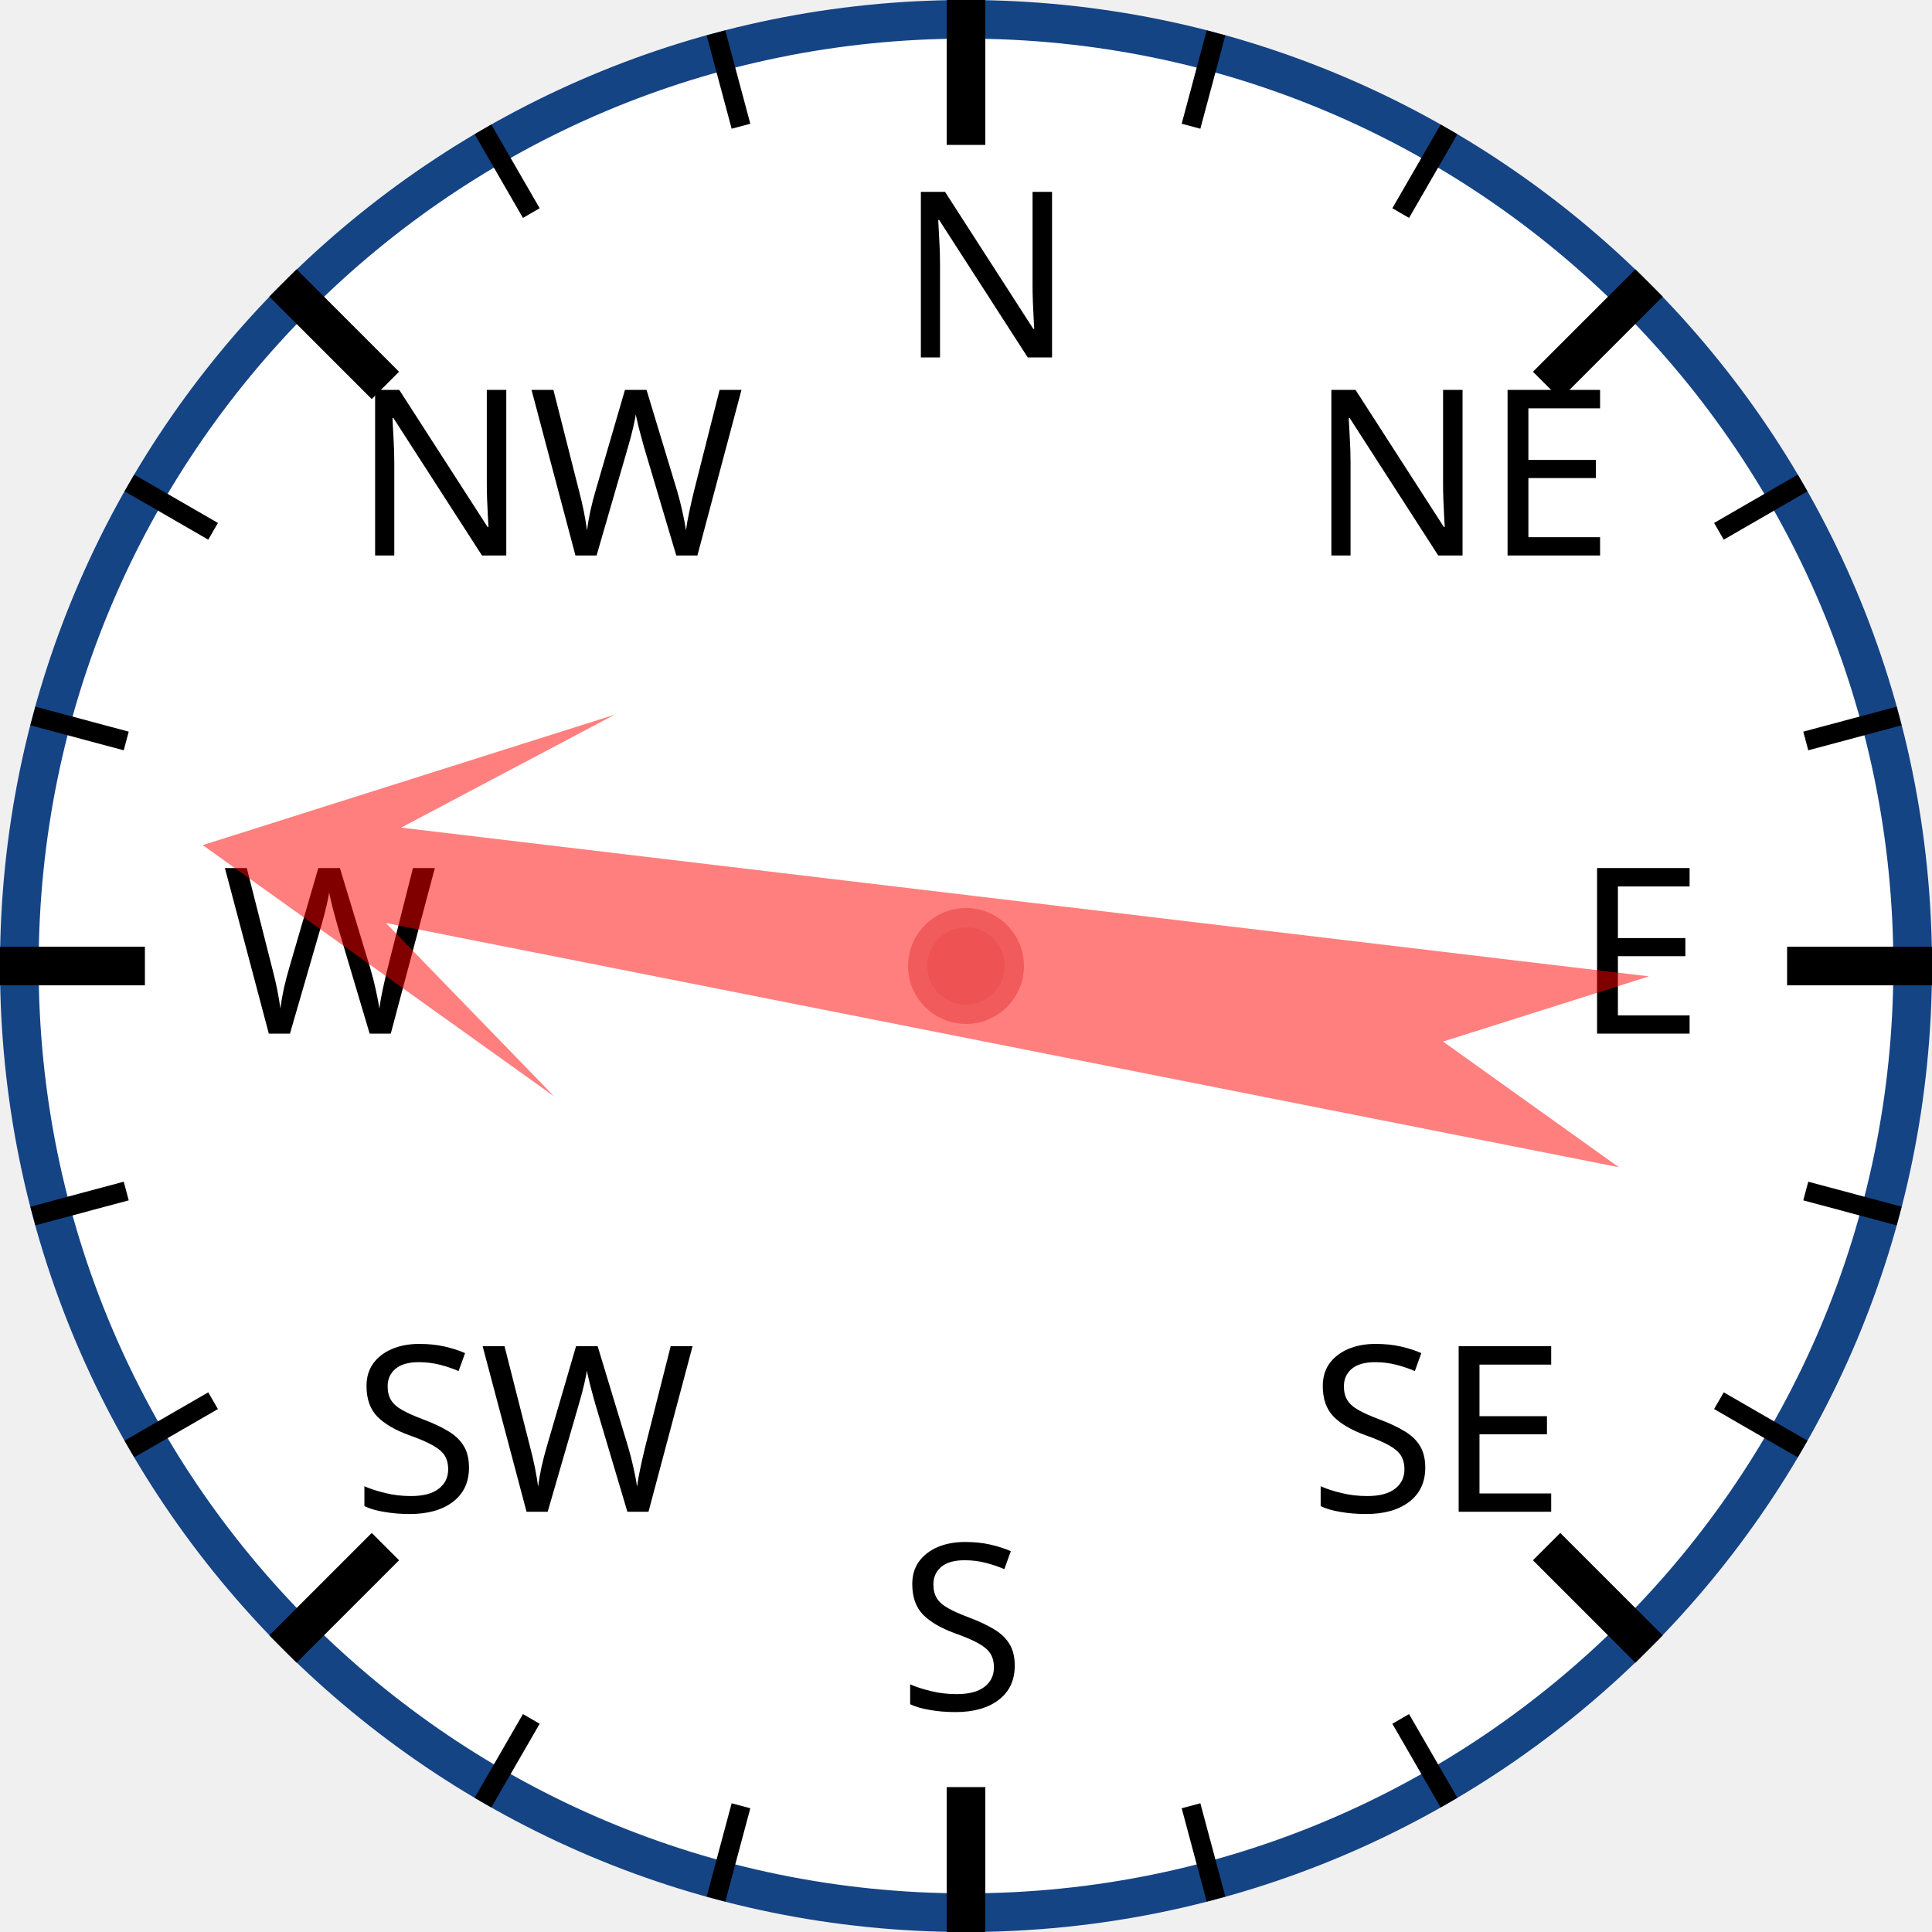
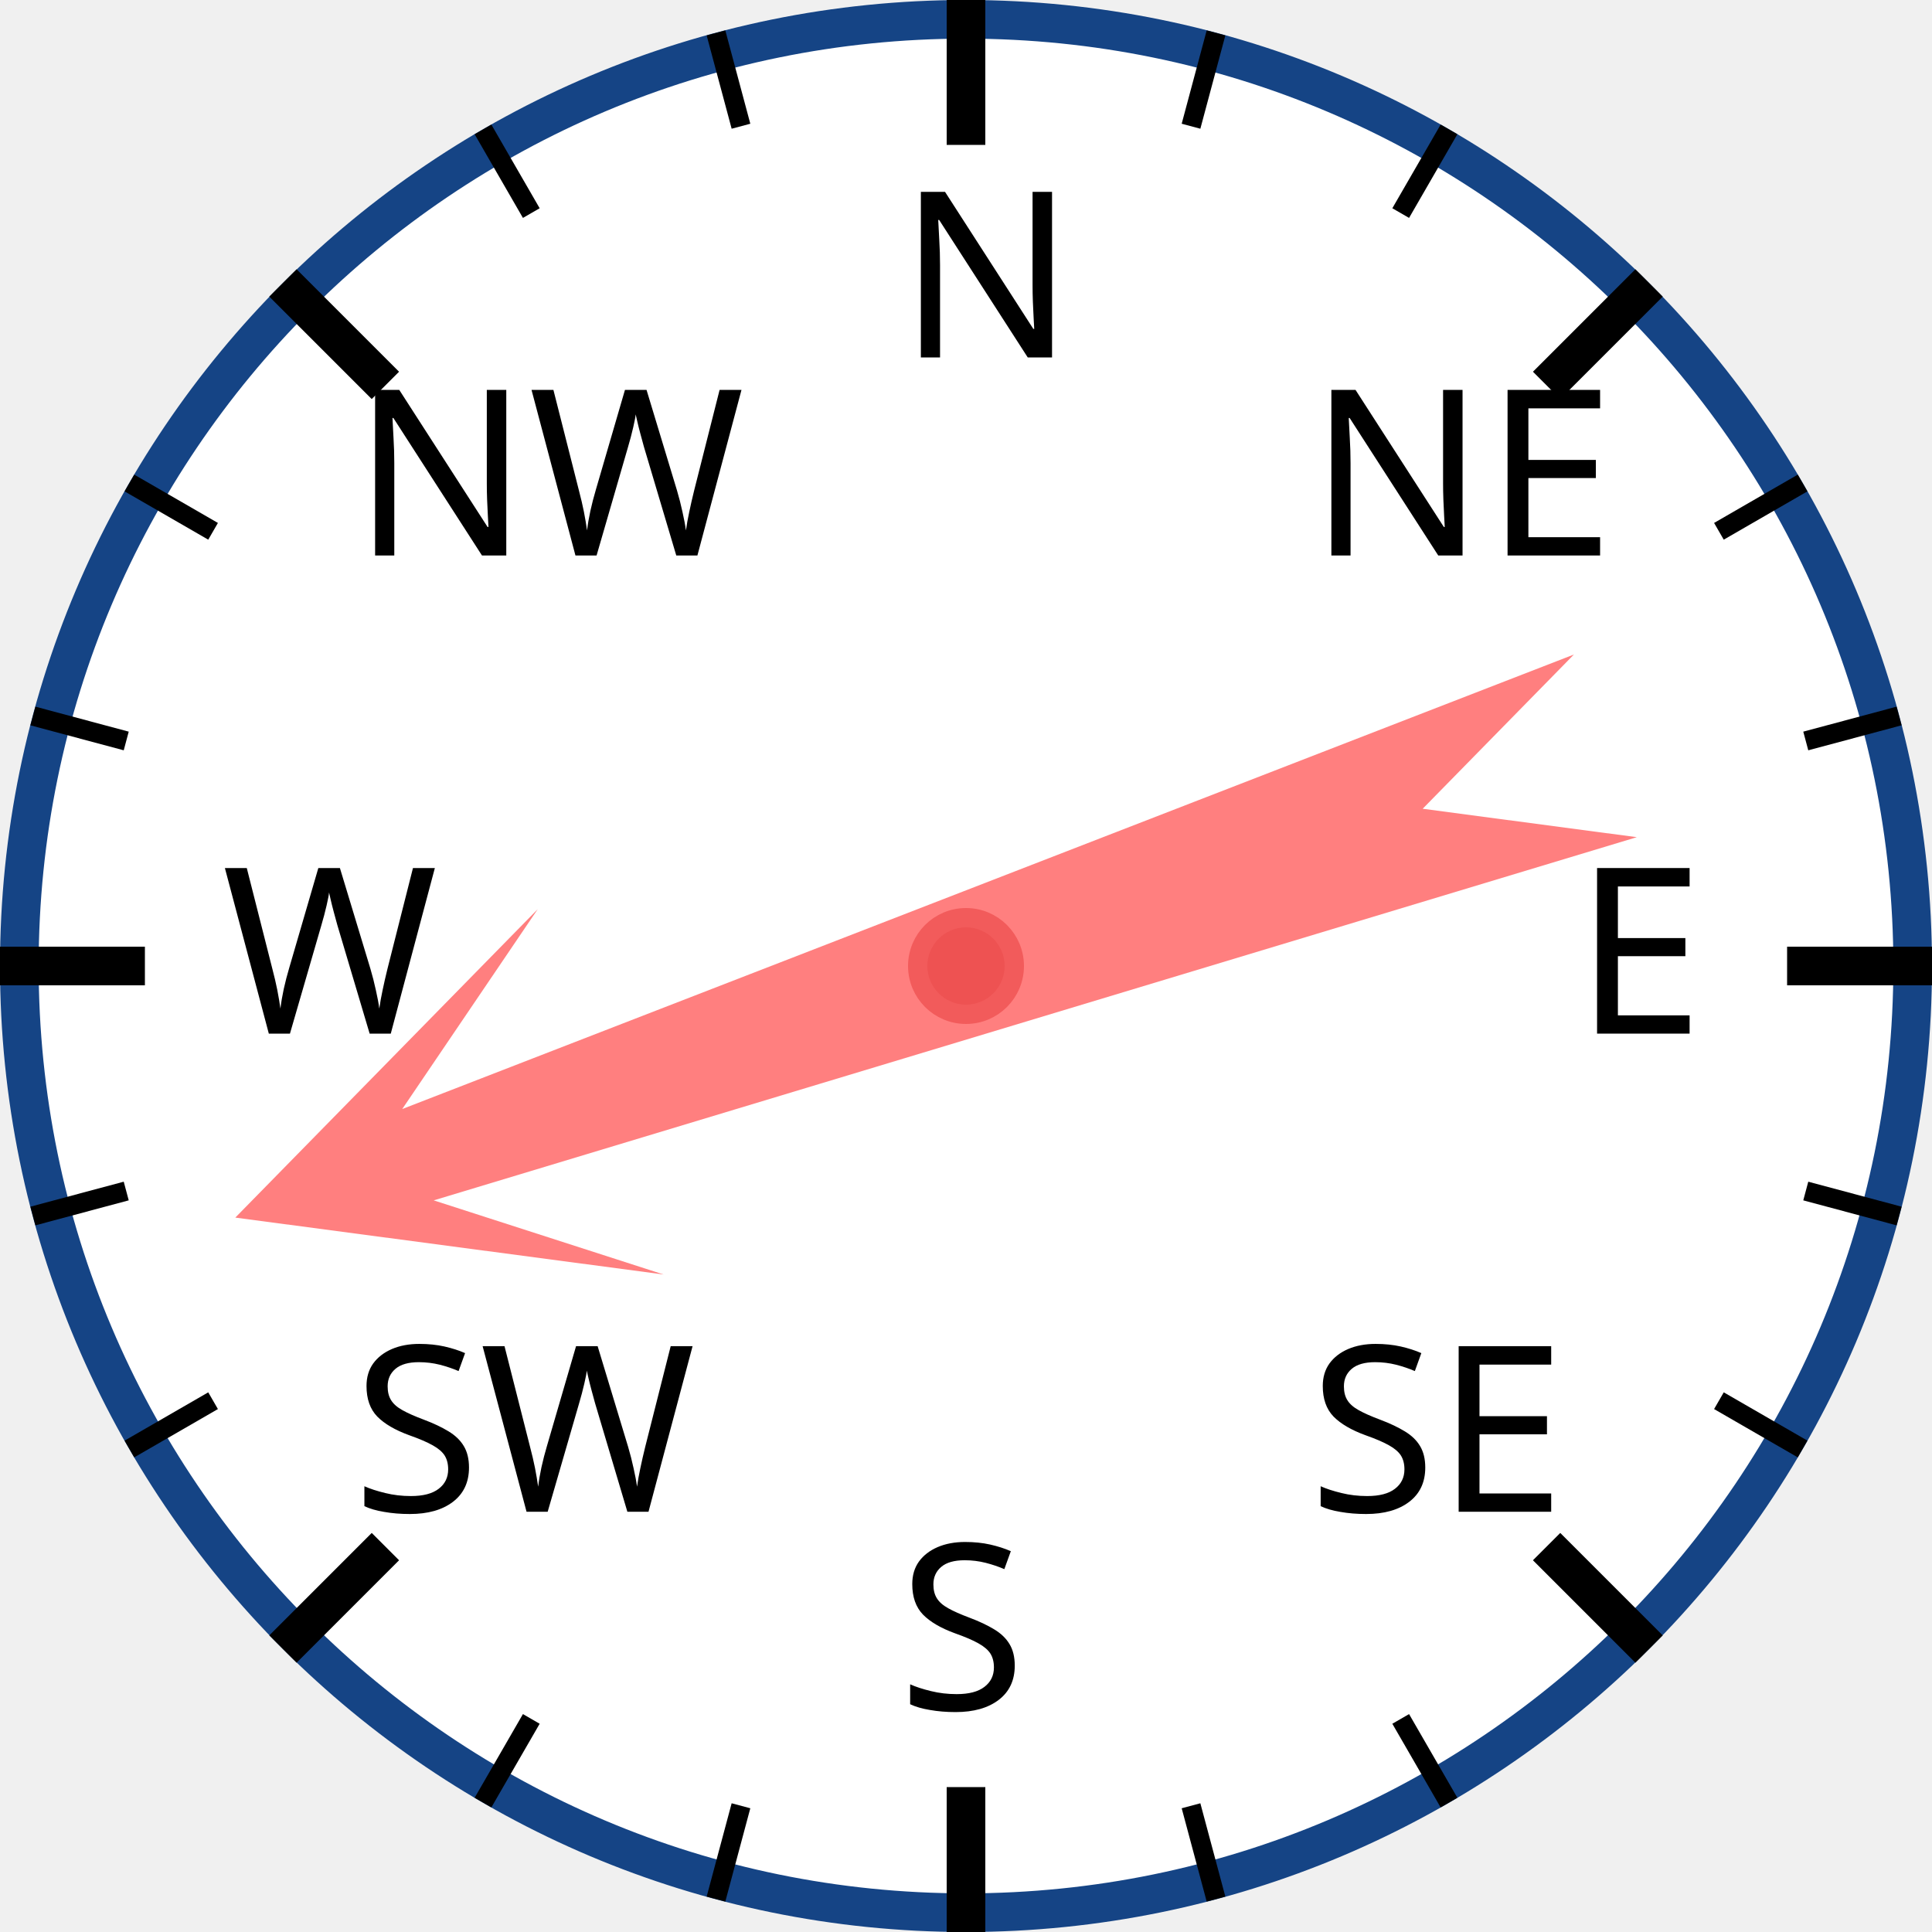
<svg xmlns="http://www.w3.org/2000/svg" width="120px" height="120px" viewBox="0 0 200 200">
  <circle cx="100" cy="100" r="98" style="fill: white; stroke: #154485; stroke-width: 4;" />
  <text x="93.0" y="37.0" style="font-family: sans-serif; font-size: 18pt;">N</text>
  <line x1="100.0" y1="0.0" x2="100.0" y2="15.0" style="stroke: black; stroke-width: 4;" />
  <line x1="74.118" y1="3.407" x2="76.706" y2="13.067" style="stroke: black; stroke-width: 2;" />
  <line x1="50" y1="13.397" x2="55" y2="22.058" style="stroke: black; stroke-width: 2;" />
  <text x="36.503" y="57.503" style="font-family: sans-serif; font-size: 18pt;">NW</text>
  <line x1="29.289" y1="29.289" x2="39.896" y2="39.896" style="stroke: black; stroke-width: 4;" />
  <line x1="13.397" y1="50" x2="22.058" y2="55" style="stroke: black; stroke-width: 2;" />
  <line x1="3.407" y1="74.118" x2="13.067" y2="76.706" style="stroke: black; stroke-width: 2;" />
  <text x="23.0" y="107.0" style="font-family: sans-serif; font-size: 18pt;">W</text>
  <line x1="0.0" y1="100.0" x2="15.0" y2="100.0" style="stroke: black; stroke-width: 4;" />
  <line x1="3.407" y1="125.882" x2="13.067" y2="123.294" style="stroke: black; stroke-width: 2;" />
  <line x1="13.397" y1="150" x2="22.058" y2="145" style="stroke: black; stroke-width: 2;" />
  <text x="36.503" y="156.497" style="font-family: sans-serif; font-size: 18pt;">SW</text>
  <line x1="29.289" y1="170.711" x2="39.896" y2="160.104" style="stroke: black; stroke-width: 4;" />
  <line x1="50" y1="186.603" x2="55" y2="177.942" style="stroke: black; stroke-width: 2;" />
  <line x1="74.118" y1="196.593" x2="76.706" y2="186.933" style="stroke: black; stroke-width: 2;" />
  <text x="93" y="177.0" style="font-family: sans-serif; font-size: 18pt;">S</text>
  <line x1="100" y1="200.0" x2="100" y2="185.0" style="stroke: black; stroke-width: 4;" />
  <line x1="125.882" y1="196.593" x2="123.294" y2="186.933" style="stroke: black; stroke-width: 2;" />
  <line x1="150.0" y1="186.603" x2="145.0" y2="177.942" style="stroke: black; stroke-width: 2;" />
  <text x="135.497" y="156.497" style="font-family: sans-serif; font-size: 18pt;">SE</text>
  <line x1="170.711" y1="170.711" x2="160.104" y2="160.104" style="stroke: black; stroke-width: 4;" />
  <line x1="186.603" y1="150" x2="177.942" y2="145" style="stroke: black; stroke-width: 2;" />
  <line x1="196.593" y1="125.882" x2="186.933" y2="123.294" style="stroke: black; stroke-width: 2;" />
  <text x="163.0" y="107" style="font-family: sans-serif; font-size: 18pt;">E</text>
  <line x1="200.0" y1="100" x2="185.0" y2="100" style="stroke: black; stroke-width: 4;" />
  <line x1="196.593" y1="74.118" x2="186.933" y2="76.706" style="stroke: black; stroke-width: 2;" />
  <line x1="186.603" y1="50" x2="177.942" y2="55" style="stroke: black; stroke-width: 2;" />
  <text x="135.497" y="57.503" style="font-family: sans-serif; font-size: 18pt;">NE</text>
  <line x1="170.711" y1="29.289" x2="160.104" y2="39.896" style="stroke: black; stroke-width: 4;" />
  <line x1="150" y1="13.397" x2="145" y2="22.058" style="stroke: black; stroke-width: 2;" />
  <line x1="125.882" y1="3.407" x2="123.294" y2="13.067" style="stroke: black; stroke-width: 2;" />
-   <polygon points="100 20 120 60 105 40 110 170 100 150 90 170 95 40 80 60" style="fill: red; fill-opacity: 0.5;" transform="rotate(279,100,100)" />
+   <polygon points="100 20 120 60 105 40 110 170 100 150 90 170 95 40 80 60" style="fill: red; fill-opacity: 0.5;" transform="rotate(251,100,100)" />
  <circle cx="100" cy="100" r="5" style="fill: #EE5252; stroke: #F25B5B; stroke-width: 2;" />
</svg>
